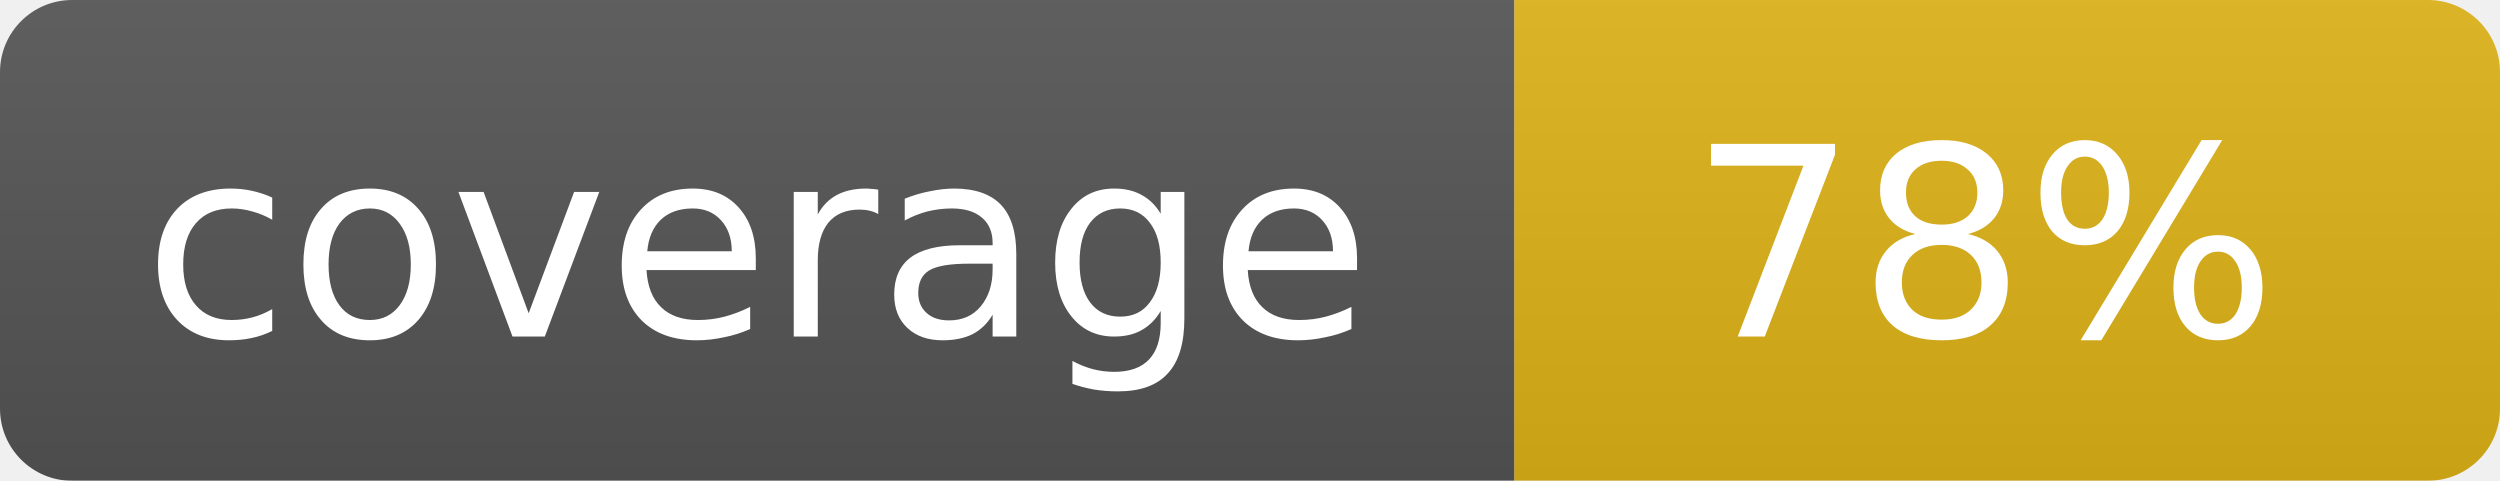
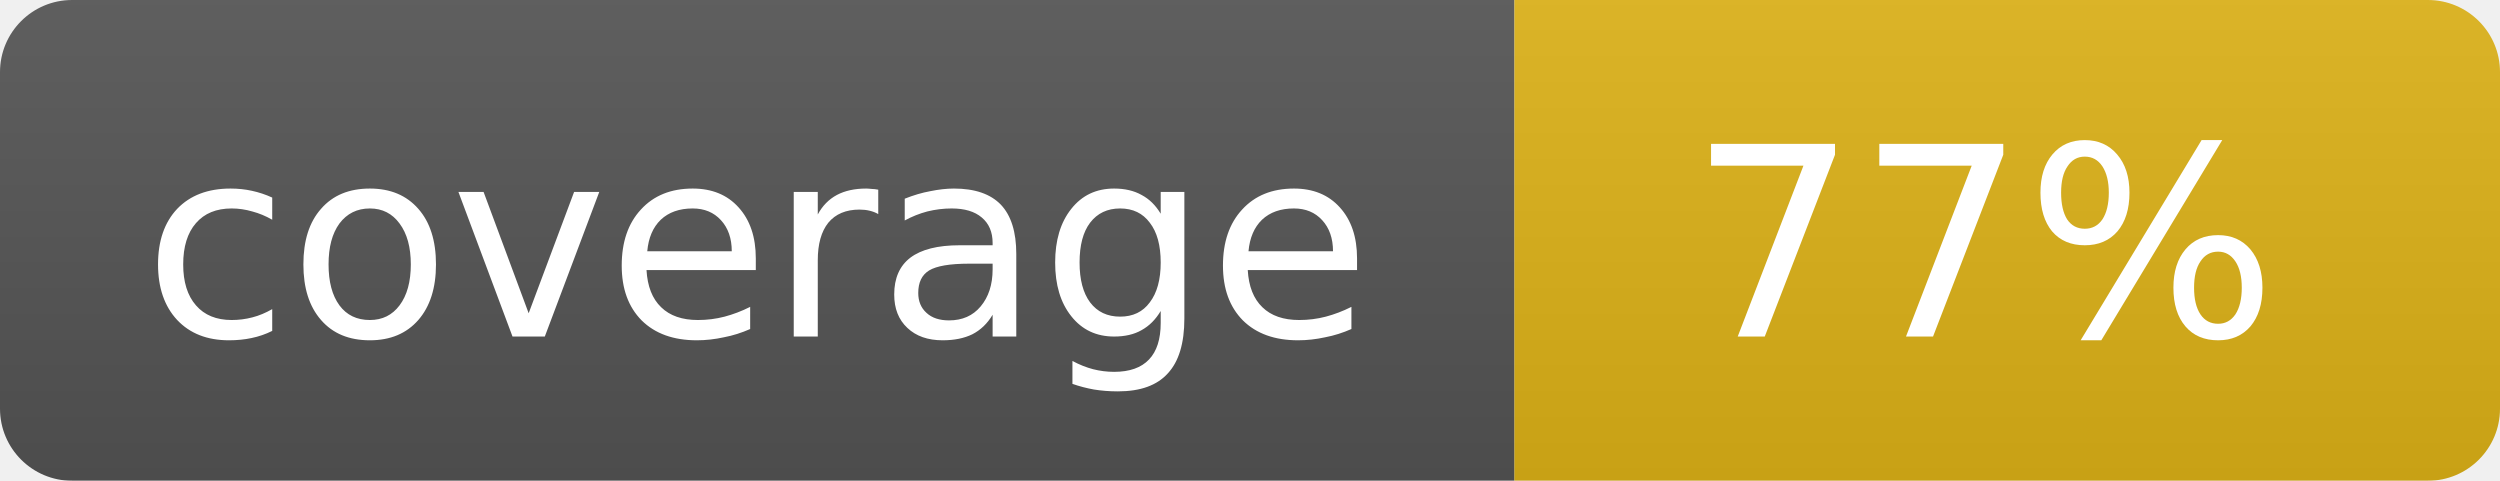
<svg xmlns="http://www.w3.org/2000/svg" width="104" height="20">
  <linearGradient id="b" x2="0" y2="100%">
    <stop offset="0" stop-color="#bbb" stop-opacity=".1" />
    <stop offset="1" stop-opacity=".1" />
  </linearGradient>
  <mask id="a">
    <rect width="104" height="20" rx="3" fill="#fff" />
  </mask>
  <g mask="url(#a)">
    <path fill="#555" d="M0 0h63v20H0z" />
    <path fill="#dfb317" d="M63 0h41v20H63z" />
    <path fill="url(#b)" d="M0 0h104v20H0z" />
  </g>
  <g fill="#fff" text-anchor="middle" font-family="DejaVu Sans,Verdana,Geneva,sans-serif" font-size="11">
    <text x="31.5" y="14">coverage</text>
-     <text x="82.5" y="14">78%</text>
+     <text x="82.5" y="14">77%</text>
  </g>
</svg>
